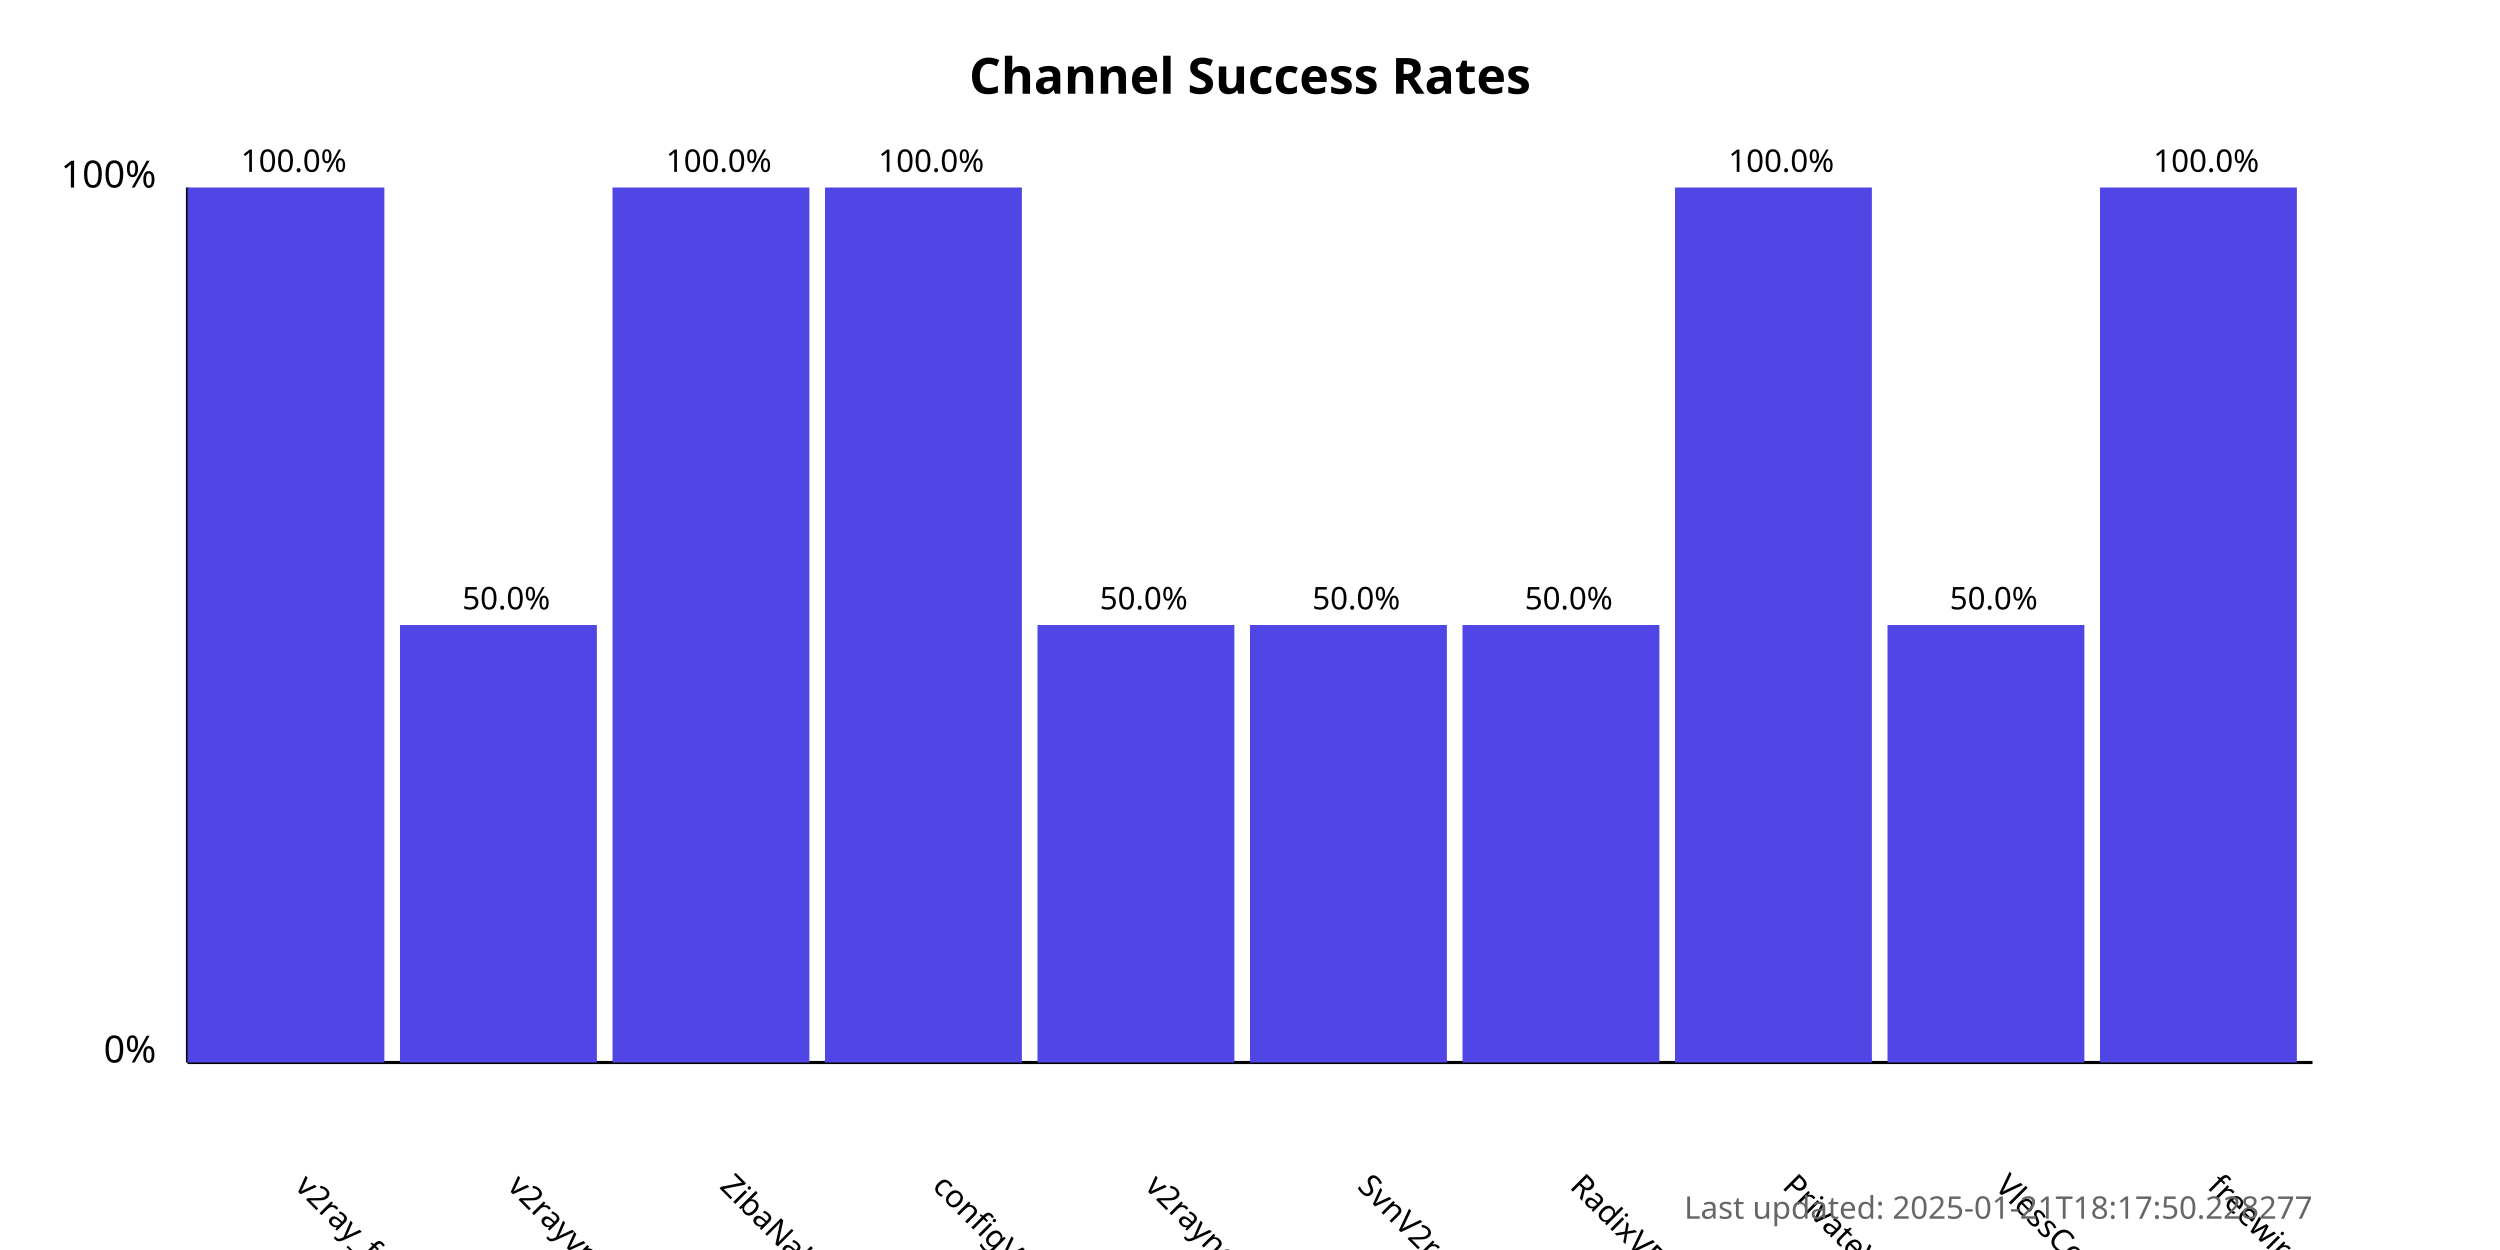
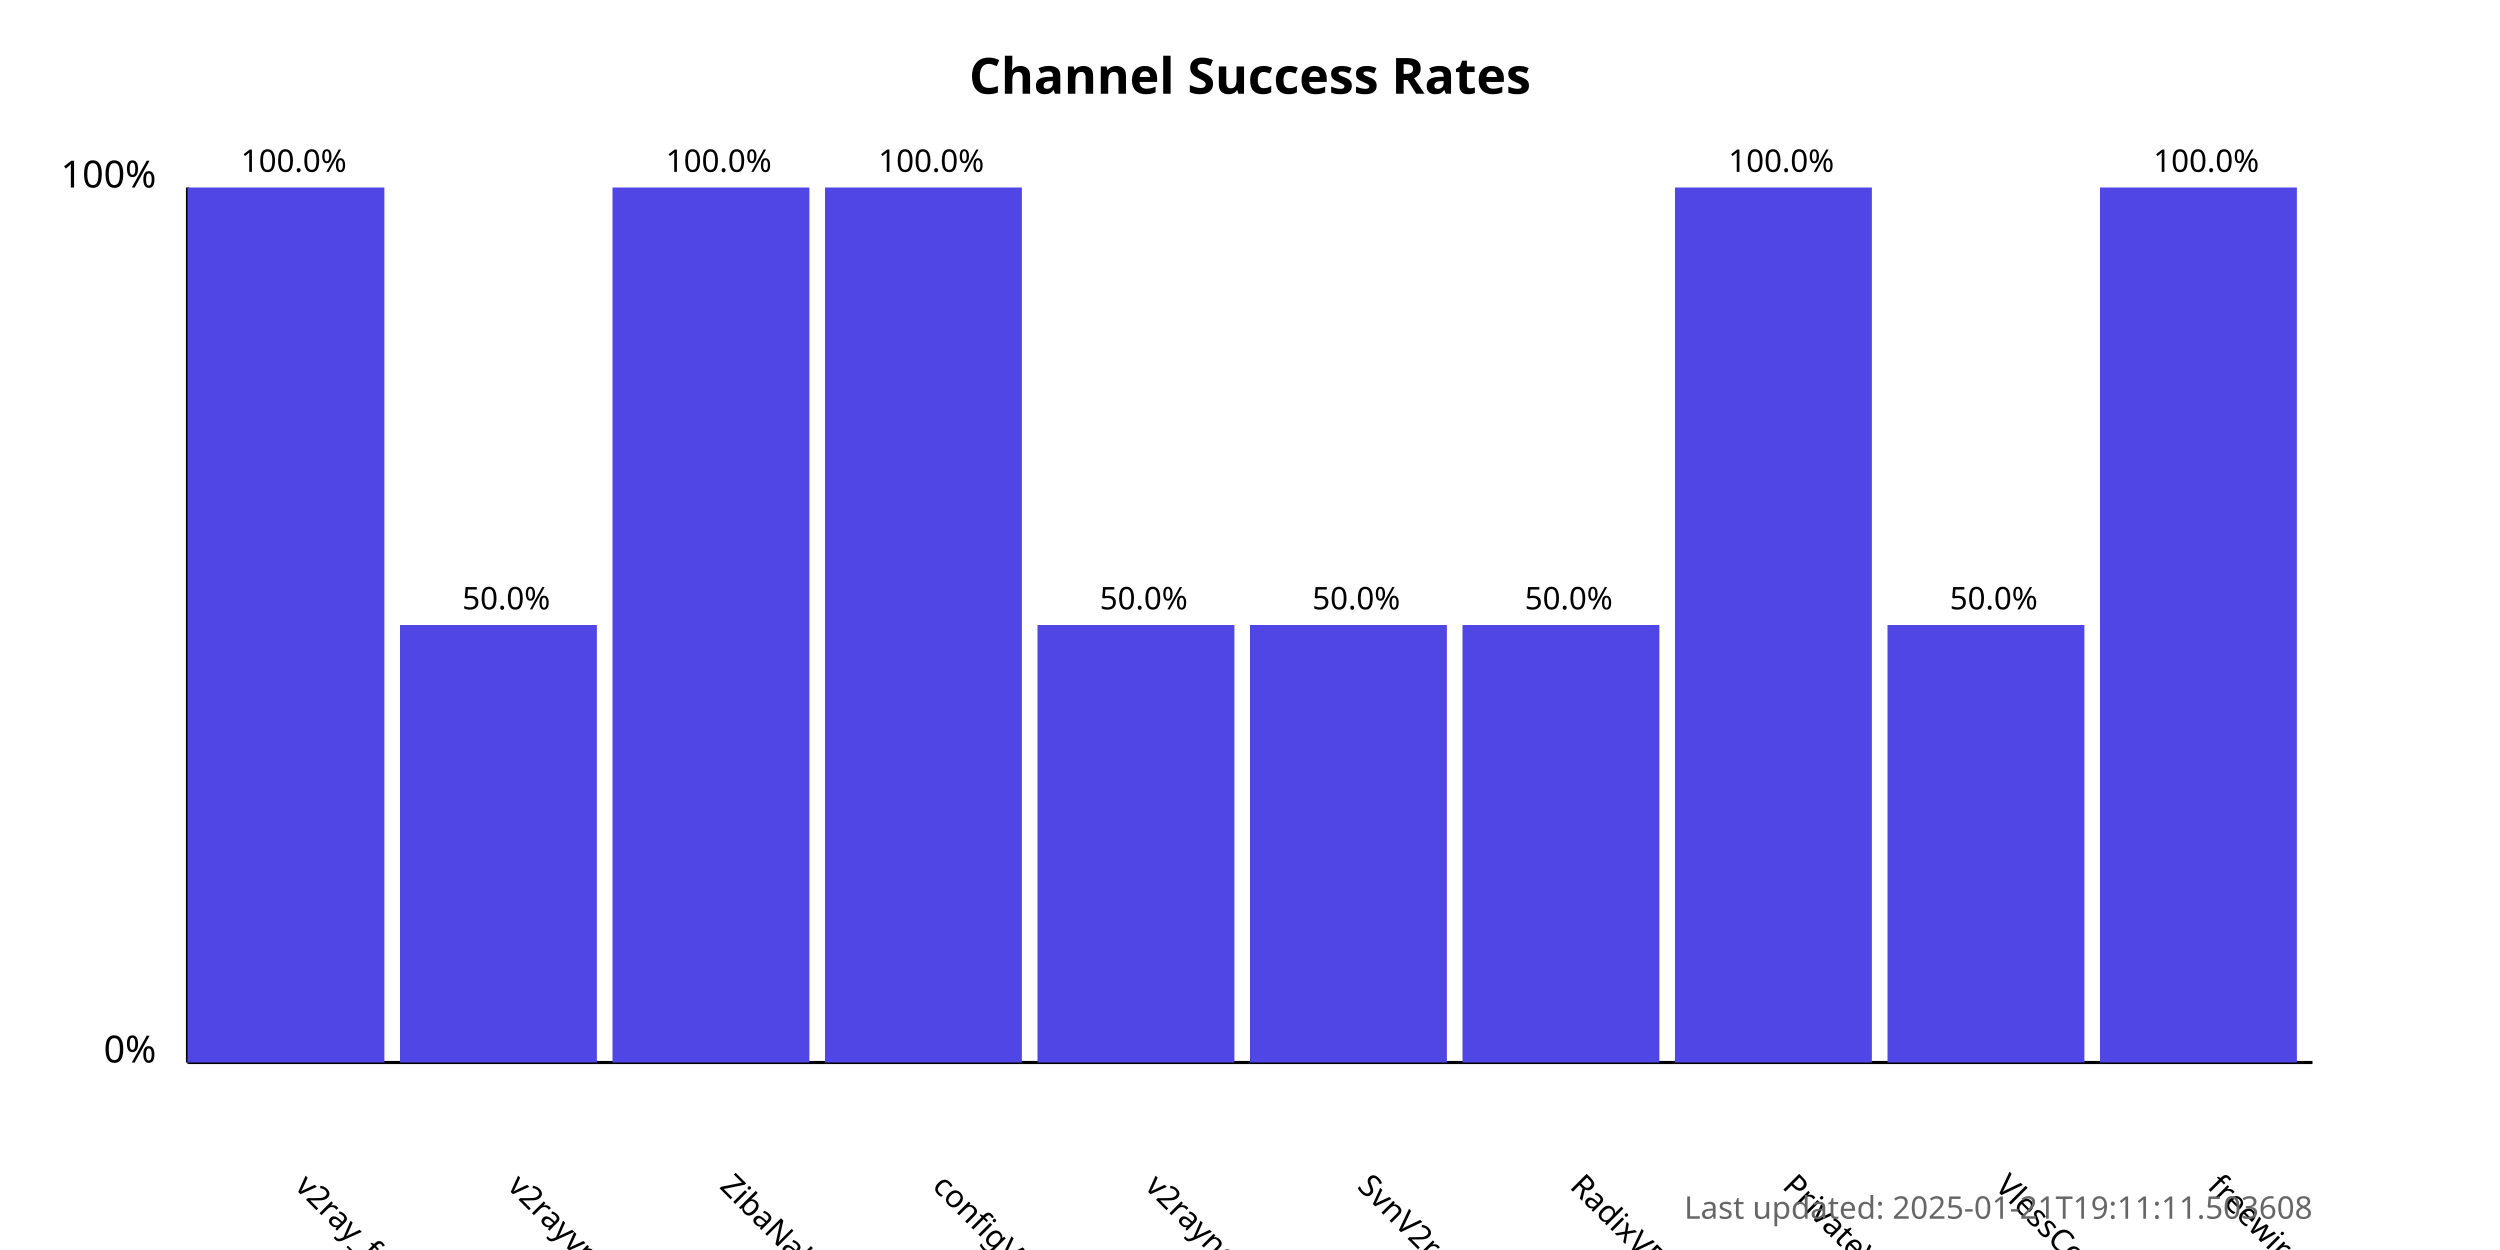
<svg xmlns="http://www.w3.org/2000/svg" width="800" height="400">
  <style>
            .chart-title { font: bold 16px sans-serif; }
            .axis-label { font: 12px sans-serif; }
            .tick-label { font: 10px sans-serif; }
            .bar { fill: #4f46e5; }
            .bar:hover { fill: #6366f1; }
            .timestamp { font: 10px sans-serif; fill: #666; }
        </style>
  <text x="400.0" y="30" text-anchor="middle" class="chart-title">
            Channel Success Rates
        </text>
  <line x1="60" y1="340" x2="60" y2="60" stroke="black" stroke-width="1" />
  <line x1="60" y1="340" x2="740" y2="340" stroke="black" stroke-width="1" />
  <text x="50" y="340" text-anchor="end" class="axis-label">0%</text>
  <text x="50" y="60" text-anchor="end" class="axis-label">100%</text>
  <g>
    <rect x="60" y="60.0" width="63.0" height="280.0" class="bar" />
    <text x="94.0" y="380" transform="rotate(45, 94.0, 380)" text-anchor="start" class="tick-label">
                v2ray_free_conf
            </text>
    <text x="94.0" y="55.0" text-anchor="middle" class="tick-label">
                100.0%
            </text>
  </g>
  <g>
    <rect x="128.0" y="200.0" width="63.0" height="140.0" class="bar" />
    <text x="162.0" y="380" transform="rotate(45, 162.0, 380)" text-anchor="start" class="tick-label">
                v2rayvpno
            </text>
    <text x="162.0" y="195.0" text-anchor="middle" class="tick-label">
                50.0%
            </text>
  </g>
  <g>
    <rect x="196.0" y="60.0" width="63.0" height="280.0" class="bar" />
    <text x="230.0" y="380" transform="rotate(45, 230.0, 380)" text-anchor="start" class="tick-label">
                ZibaNabz
            </text>
    <text x="230.0" y="55.0" text-anchor="middle" class="tick-label">
                100.0%
            </text>
  </g>
  <g>
    <rect x="264.0" y="60.0" width="63.0" height="280.0" class="bar" />
    <text x="298.0" y="380" transform="rotate(45, 298.0, 380)" text-anchor="start" class="tick-label">
                configV2rayForFree
            </text>
    <text x="298.0" y="55.0" text-anchor="middle" class="tick-label">
                100.0%
            </text>
  </g>
  <g>
    <rect x="332.0" y="200.0" width="63.0" height="140.0" class="bar" />
    <text x="366.0" y="380" transform="rotate(45, 366.0, 380)" text-anchor="start" class="tick-label">
                v2rayngvpn
            </text>
    <text x="366.0" y="195.0" text-anchor="middle" class="tick-label">
                50.0%
            </text>
  </g>
  <g>
    <rect x="400.0" y="200.0" width="63.0" height="140.0" class="bar" />
    <text x="434.0" y="380" transform="rotate(45, 434.0, 380)" text-anchor="start" class="tick-label">
                SvnV2ray
            </text>
    <text x="434.0" y="195.0" text-anchor="middle" class="tick-label">
                50.0%
            </text>
  </g>
  <g>
    <rect x="468.0" y="200.0" width="63.0" height="140.0" class="bar" />
    <text x="502.0" y="380" transform="rotate(45, 502.0, 380)" text-anchor="start" class="tick-label">
                RadixVPN
            </text>
    <text x="502.0" y="195.0" text-anchor="middle" class="tick-label">
                50.0%
            </text>
  </g>
  <g>
    <rect x="536.0" y="60.0" width="63.0" height="280.0" class="bar" />
    <text x="570.0" y="380" transform="rotate(45, 570.0, 380)" text-anchor="start" class="tick-label">
                PrivateVPNs
            </text>
    <text x="570.0" y="55.0" text-anchor="middle" class="tick-label">
                100.0%
            </text>
  </g>
  <g>
    <rect x="604.0" y="200.0" width="63.0" height="140.0" class="bar" />
    <text x="638.0" y="380" transform="rotate(45, 638.0, 380)" text-anchor="start" class="tick-label">
                VlessConfig
            </text>
    <text x="638.0" y="195.0" text-anchor="middle" class="tick-label">
                50.0%
            </text>
  </g>
  <g>
    <rect x="672.0" y="60.0" width="63.0" height="280.0" class="bar" />
    <text x="706.0" y="380" transform="rotate(45, 706.0, 380)" text-anchor="start" class="tick-label">
                freewireguard
            </text>
    <text x="706.0" y="55.0" text-anchor="middle" class="tick-label">
                100.0%
            </text>
  </g>
  <text x="740" y="390" text-anchor="end" class="timestamp">
-             Last updated: 2025-01-21T18:17:50.228277
+             Last updated: 2025-01-21T19:11:11.503608
        </text>
</svg>
